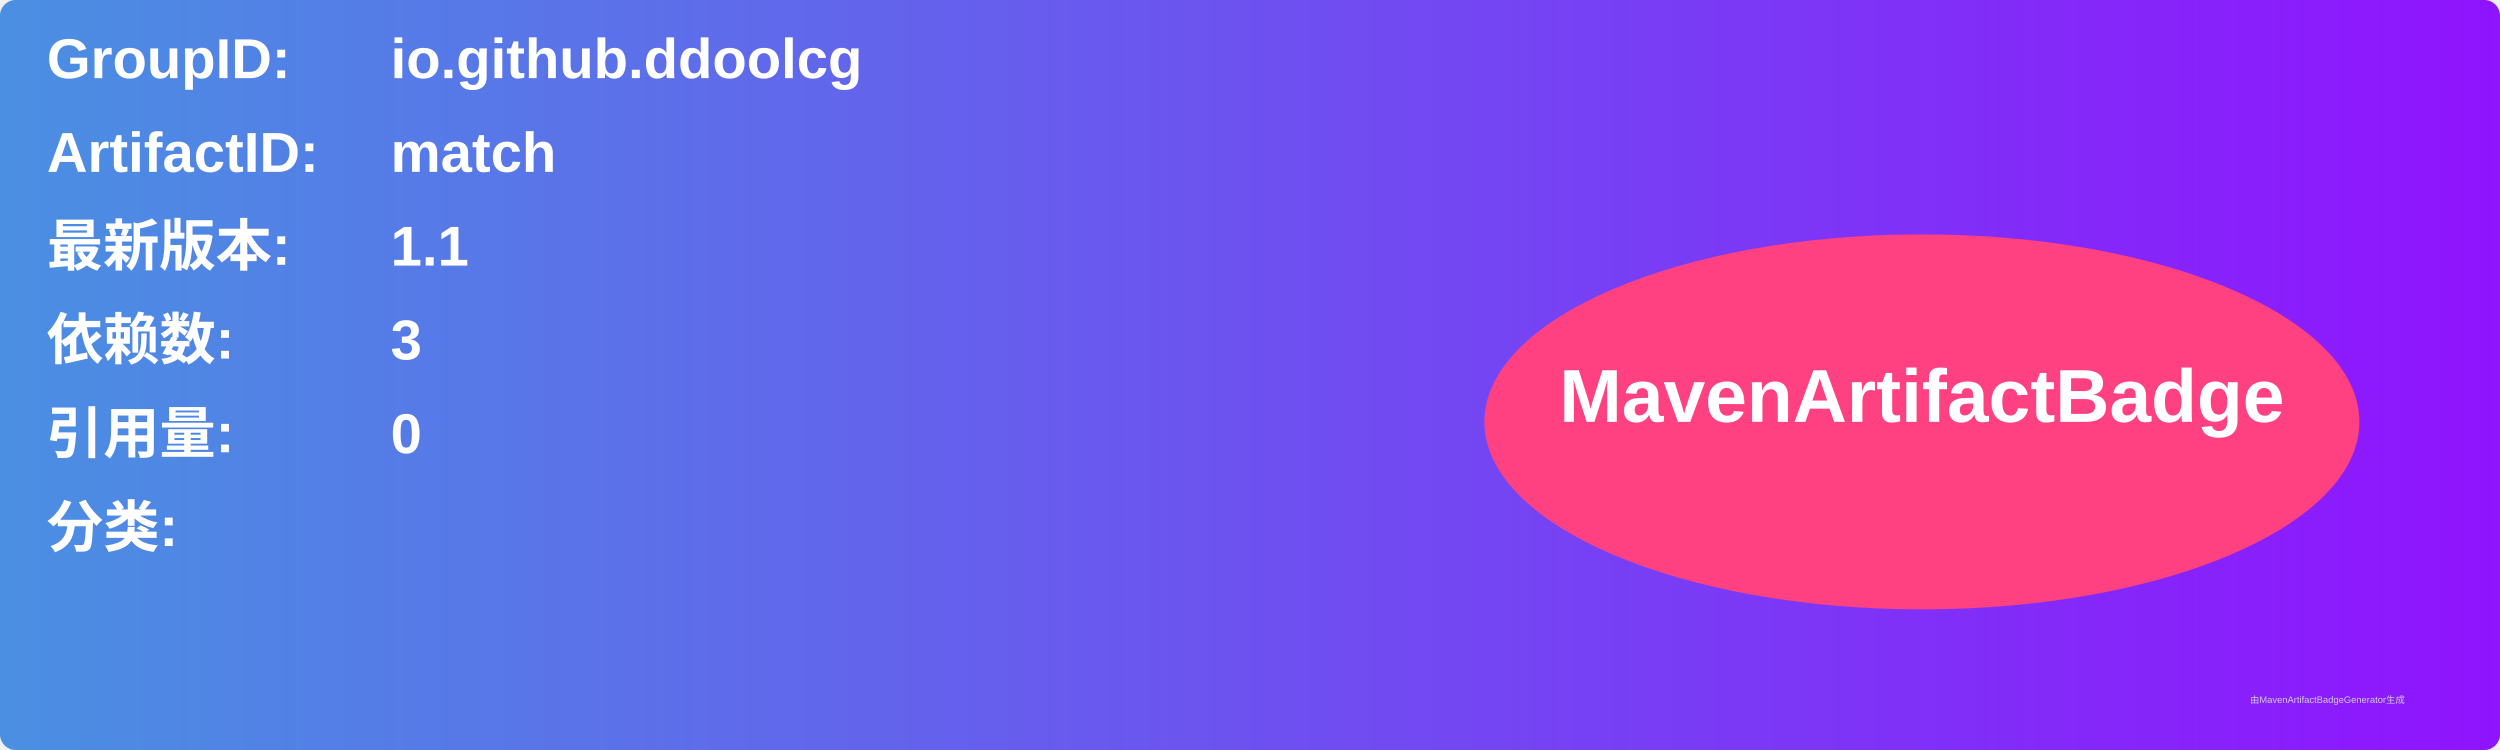
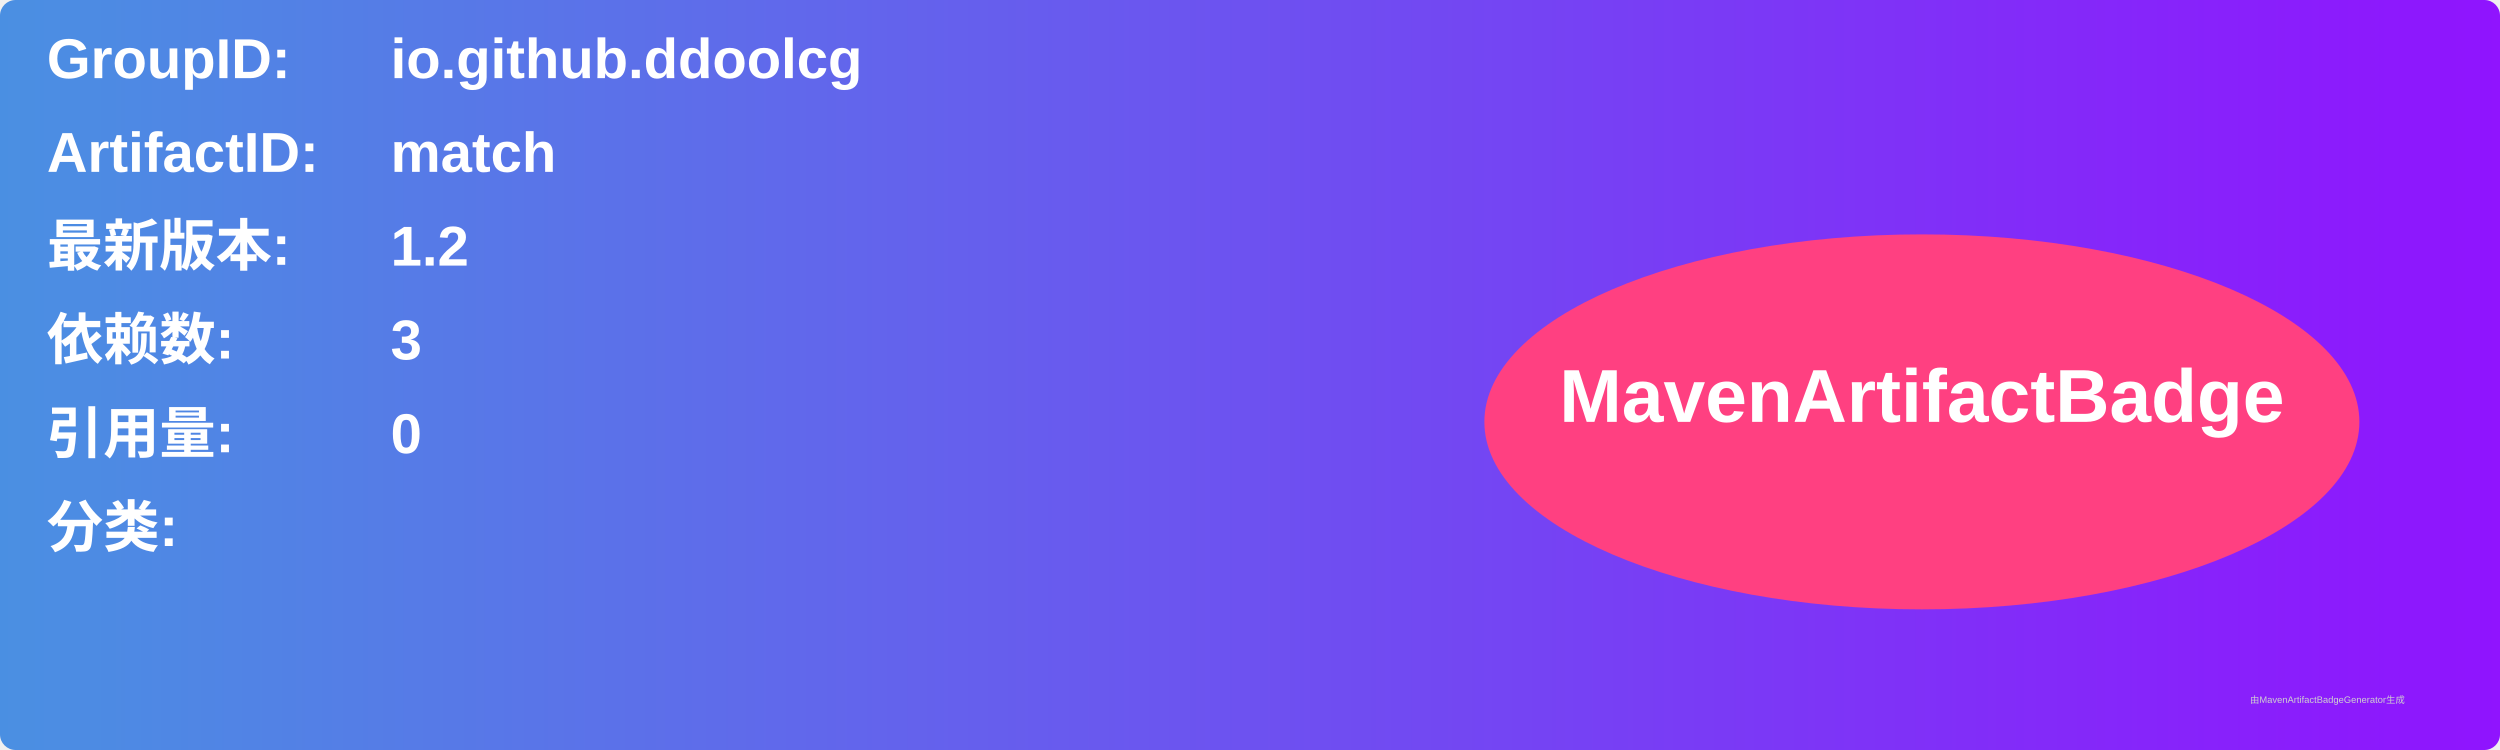
<svg xmlns="http://www.w3.org/2000/svg" width="800" height="240" viewBox="0 0 800 240">
  <linearGradient id="grad" x1="0%" y1="0%" x2="100%" y2="0%">
    <stop offset="0%" stop-color="#4a90e2" />
    <stop offset="100%" stop-color="#9013fe" />
  </linearGradient>
  <rect width="100%" height="100%" rx="5" ry="5" fill="url(#grad)" />
  <g transform="translate(15, 15)">
    <text x="0" y="10" font-family="Arial" font-size="18" fill="white" font-weight="bold" width="260">GroupID:</text>
    <text x="110" y="10" font-family="Arial" font-size="18" fill="white" font-weight="bold" width="460">io.github.ddoolcg</text>
    <text x="0" y="40" font-family="Arial" font-size="18" fill="white" font-weight="bold" width="260">ArtifactID:</text>
    <text x="110" y="40" font-family="Arial" font-size="18" fill="white" font-weight="bold" width="460">match</text>
    <text x="0" y="70" font-family="Arial" font-size="18" fill="white" font-weight="bold">最新版本:</text>
    <text x="110" y="70" font-family="Arial" font-size="18" fill="white" font-weight="bold">
-       <tspan font-weight="bold">1.1</tspan>
+       <tspan font-weight="bold">1.2</tspan>
    </text>
    <text x="0" y="100" font-family="Arial" font-size="18" fill="white" font-weight="bold">依赖数: </text>
    <text x="110" y="100" font-family="Arial" font-size="18" fill="white">
      <tspan font-weight="bold">3</tspan>
    </text>
    <text x="0" y="130" font-family="Arial" font-size="18" fill="white" font-weight="bold">引用量: </text>
    <text x="110" y="130" font-family="Arial" font-size="18" fill="white">
      <tspan font-weight="bold">0</tspan>
    </text>
    <text x="0" y="160" font-family="Arial" font-size="18" fill="white" font-weight="bold">分类:</text>
    <text x="10" y="190" font-family="Arial" font-size="10" fill="white">
      <tspan font-weight="bold" />
    </text>
    <ellipse cx="600" cy="120" rx="140" ry="60" fill="#ff4081" />
    <text x="600" y="120" text-anchor="middle" font-family="Arial" font-size="24" fill="white" font-weight="bold">MavenArtifactBadge</text>
  </g>
  <text x="720" y="225" font-family="Arial" font-size="3" fill="#d0d0d0">由MavenArtifactBadgeGenerator生成</text>
</svg>
